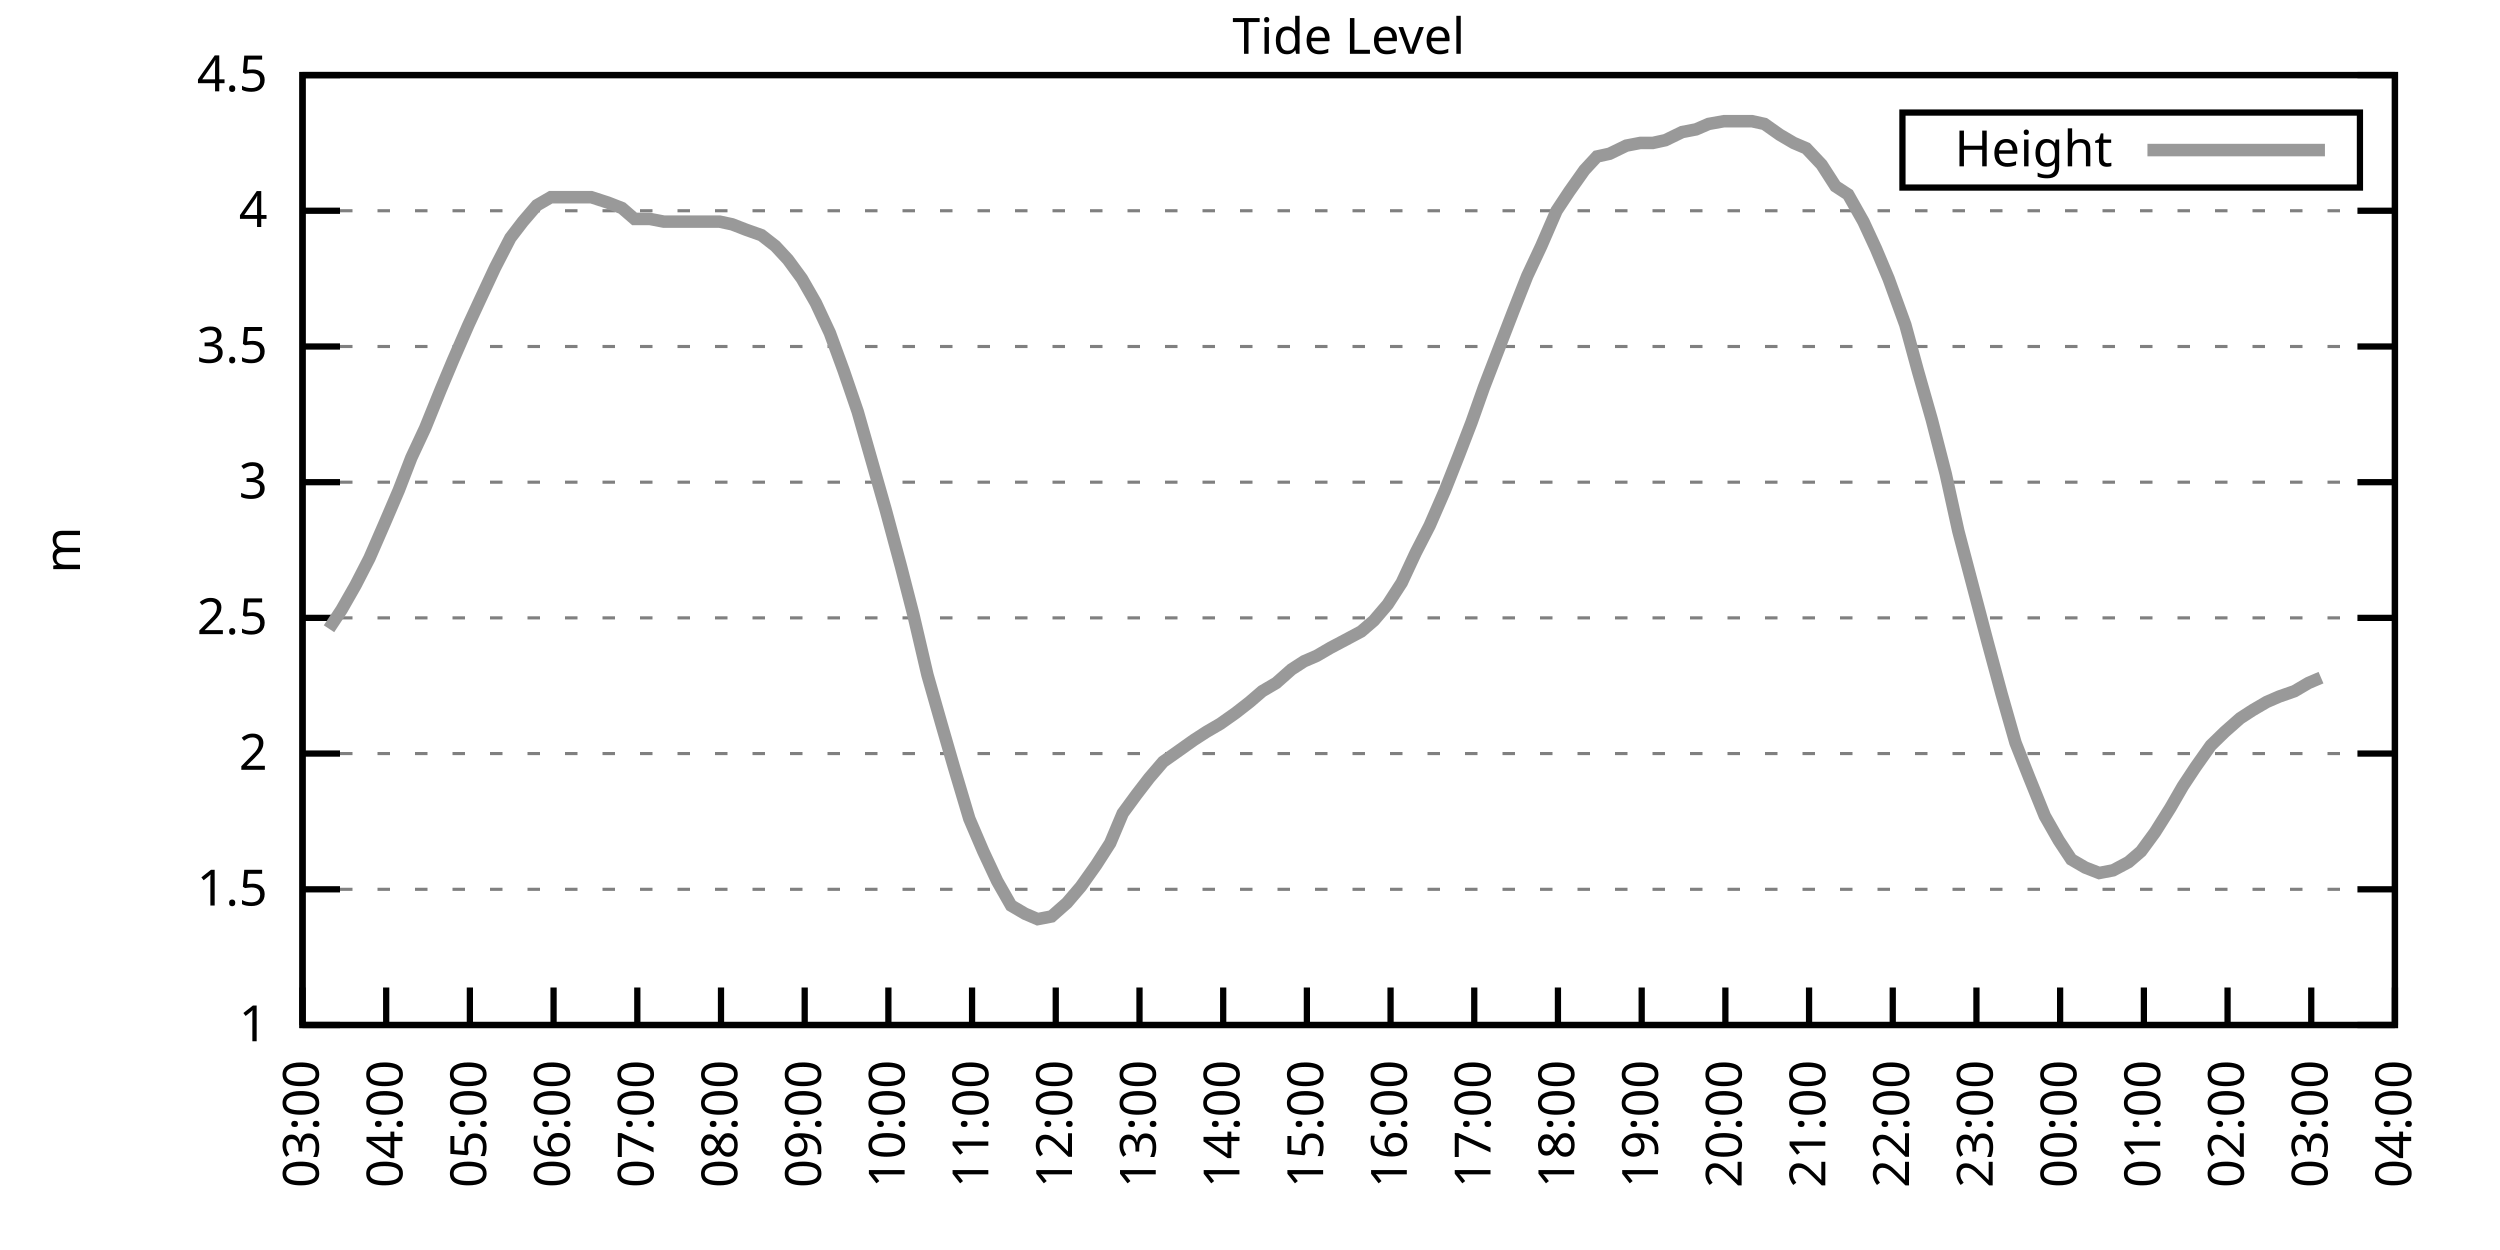
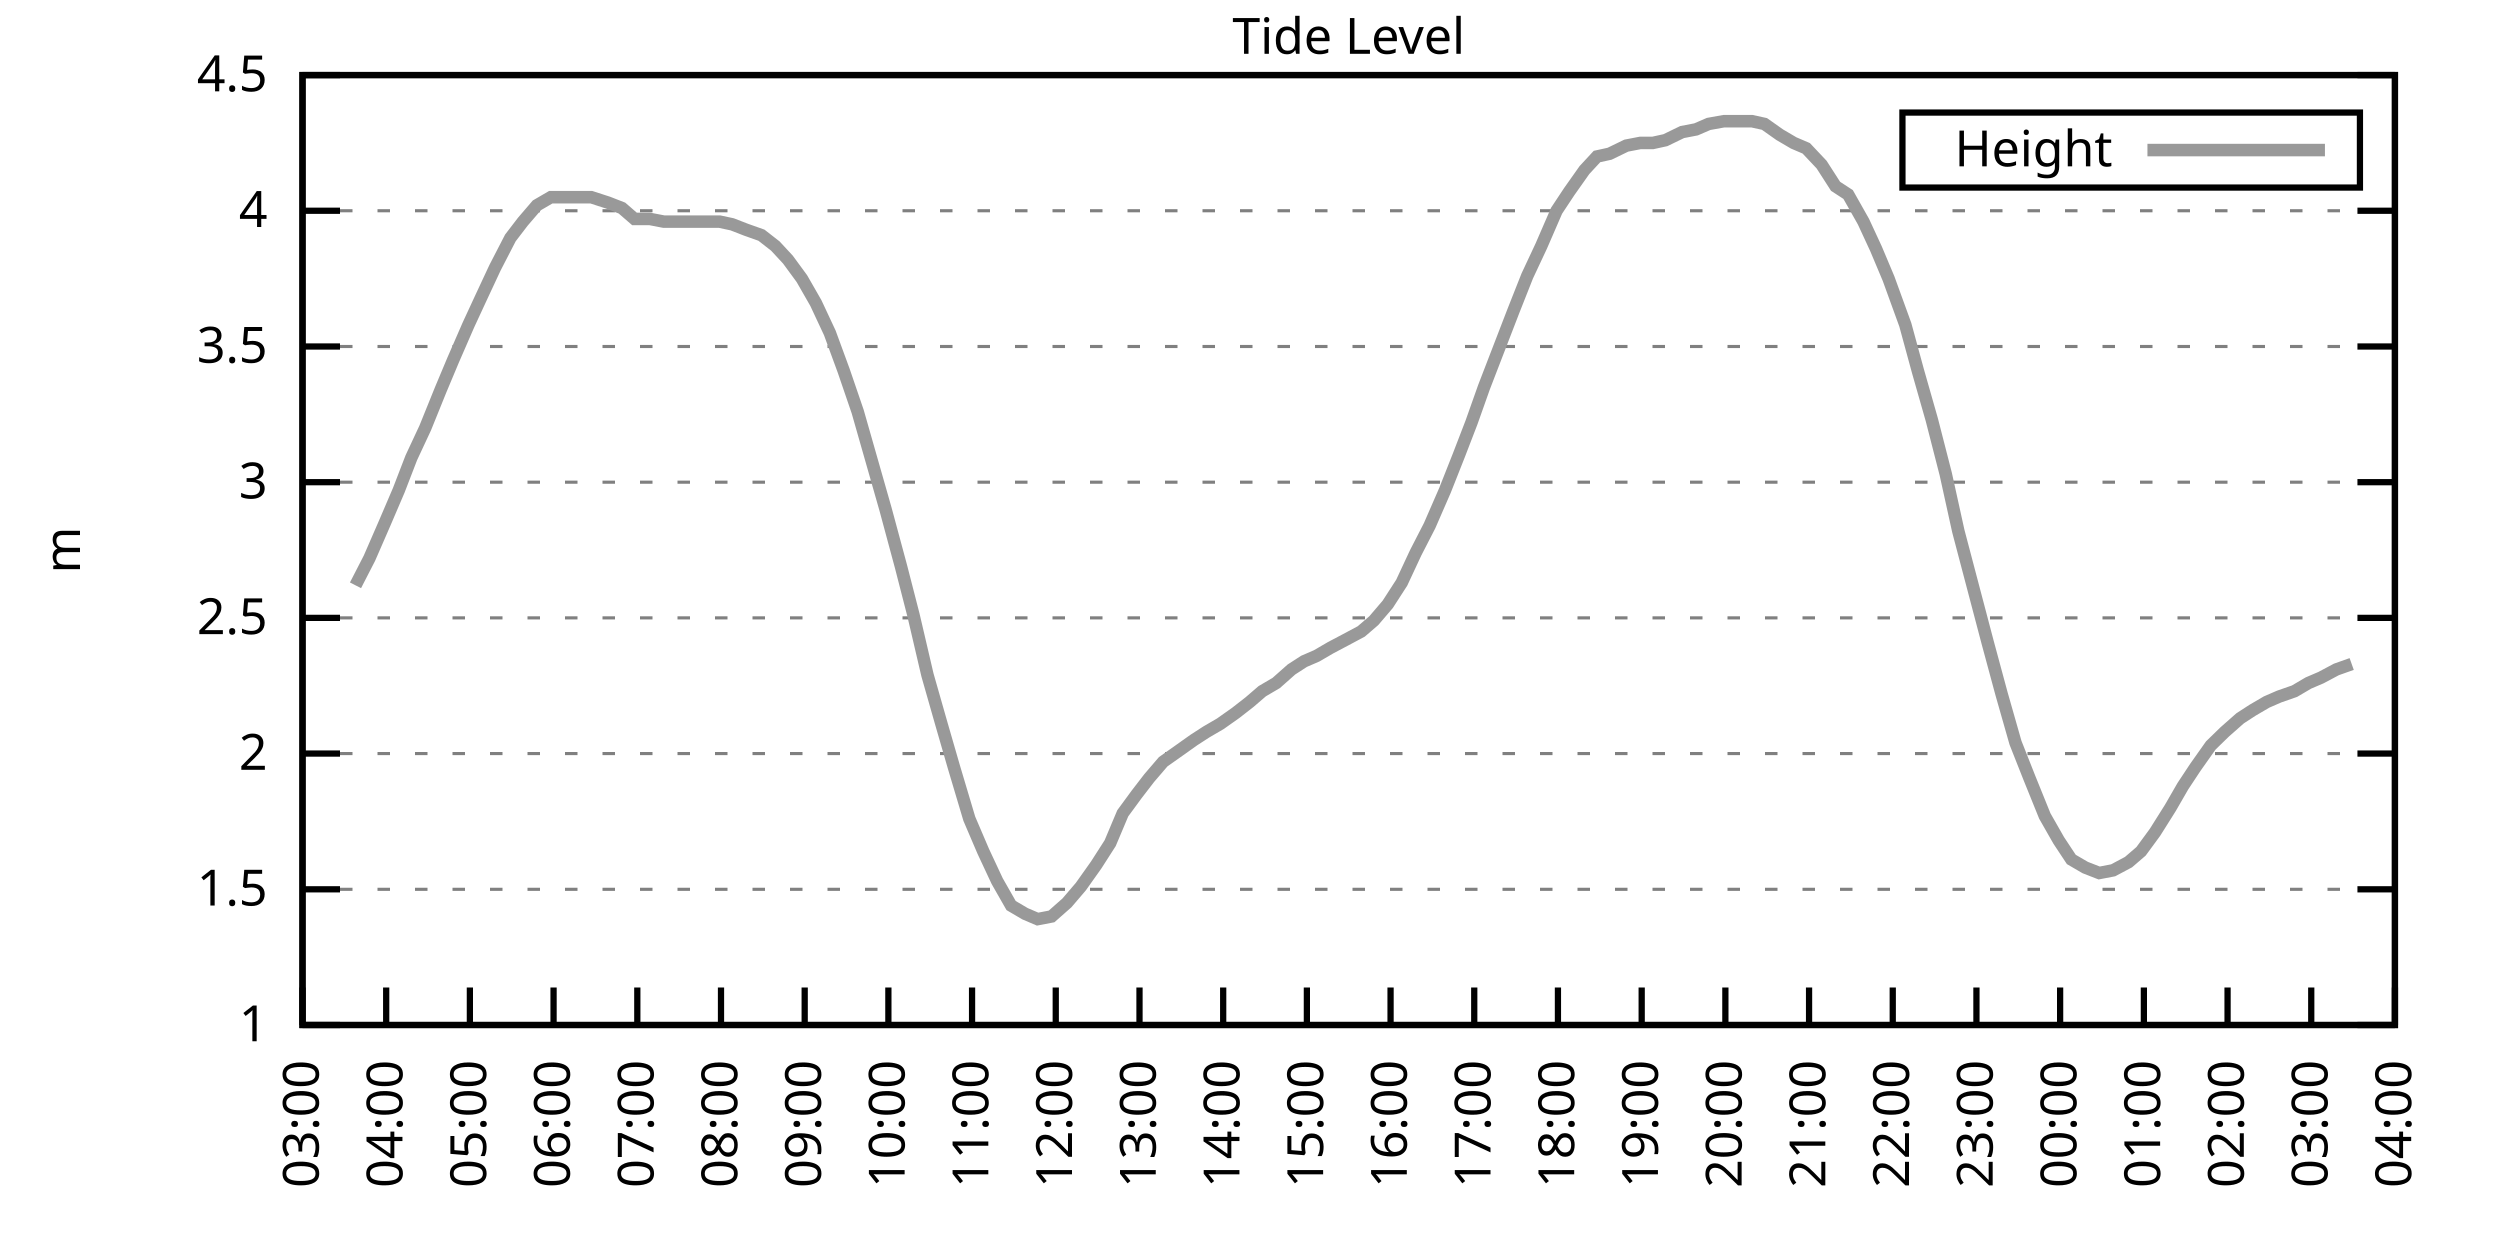
<svg xmlns="http://www.w3.org/2000/svg" xmlns:xlink="http://www.w3.org/1999/xlink" width="400" height="200" viewBox="0 0 400 200">
  <g id="gnuplot_canvas">
    <rect x="0" y="0" width="400" height="200" fill="none" />
    <defs>
      <circle id="gpDot" r="0.5" stroke-width="0.5" stroke="currentColor" />
      <path id="gpPt0" stroke-width="0.333" stroke="currentColor" d="M-1,0 h2 M0,-1 v2" />
      <path id="gpPt1" stroke-width="0.333" stroke="currentColor" d="M-1,-1 L1,1 M1,-1 L-1,1" />
      <path id="gpPt2" stroke-width="0.333" stroke="currentColor" d="M-1,0 L1,0 M0,-1 L0,1 M-1,-1 L1,1 M-1,1 L1,-1" />
      <rect id="gpPt3" stroke-width="0.333" stroke="currentColor" x="-1" y="-1" width="2" height="2" />
      <rect id="gpPt4" stroke-width="0.333" stroke="currentColor" fill="currentColor" x="-1" y="-1" width="2" height="2" />
      <circle id="gpPt5" stroke-width="0.333" stroke="currentColor" cx="0" cy="0" r="1" />
      <use xlink:href="#gpPt5" id="gpPt6" fill="currentColor" stroke="none" />
      <path id="gpPt7" stroke-width="0.333" stroke="currentColor" d="M0,-1.33 L-1.33,0.67 L1.33,0.67 z" />
      <use xlink:href="#gpPt7" id="gpPt8" fill="currentColor" stroke="none" />
      <use xlink:href="#gpPt7" id="gpPt9" stroke="currentColor" transform="rotate(180)" />
      <use xlink:href="#gpPt9" id="gpPt10" fill="currentColor" stroke="none" />
      <use xlink:href="#gpPt3" id="gpPt11" stroke="currentColor" transform="rotate(45)" />
      <use xlink:href="#gpPt11" id="gpPt12" fill="currentColor" stroke="none" />
      <path id="gpPt13" stroke-width="0.333" stroke="currentColor" d="M0,1.330 L1.265,0.411 L0.782,-1.067 L-0.782,-1.076 L-1.265,0.411 z" />
      <use xlink:href="#gpPt13" id="gpPt14" fill="currentColor" stroke="none" />
      <filter id="textbox" filterUnits="objectBoundingBox" x="0" y="0" height="1" width="1">
        <feFlood flood-color="white" flood-opacity="1" result="bgnd" />
        <feComposite in="SourceGraphic" in2="bgnd" operator="atop" />
      </filter>
      <filter id="greybox" filterUnits="objectBoundingBox" x="0" y="0" height="1" width="1">
        <feFlood flood-color="lightgrey" flood-opacity="1" result="grey" />
        <feComposite in="SourceGraphic" in2="grey" operator="atop" />
      </filter>
    </defs>
    <g fill="none" color="white" stroke="currentColor" stroke-width="1.00" stroke-linecap="butt" stroke-linejoin="miter">
</g>
    <g fill="none" color="black" stroke="currentColor" stroke-width="1.00" stroke-linecap="butt" stroke-linejoin="miter">
      <g stroke="none" shape-rendering="crispEdges">
        <polygon fill="rgb(255, 255, 255)" points="48.40,164.00 383.18,164.00 383.18,12.02 48.40,12.02 " />
      </g>
    </g>
    <g fill="none" color="black" stroke="currentColor" stroke-width="1.00" stroke-linecap="butt" stroke-linejoin="miter">
</g>
    <g fill="none" color="black" stroke="black" stroke-width="0.50" stroke-linecap="butt" stroke-linejoin="miter">
</g>
    <g fill="none" color="gray" stroke="currentColor" stroke-width="0.50" stroke-linecap="butt" stroke-linejoin="miter">
      <path stroke="gray" stroke-dasharray="2,4" class="gridline" d="M48.40,164.00 L383.19,164.00  " />
    </g>
    <g fill="none" color="gray" stroke="gray" stroke-width="1.00" stroke-linecap="butt" stroke-linejoin="miter">
</g>
    <g fill="none" color="black" stroke="currentColor" stroke-width="1.00" stroke-linecap="butt" stroke-linejoin="miter">
      <path stroke="black" d="M48.40,164.00 L54.40,164.00 M383.19,164.00 L377.19,164.00  " />
      <g transform="translate(42.80,166.60)" stroke="none" fill="black" font-family="Sans" font-size="8.00" text-anchor="end">
        <text>
          <tspan font-family="Sans"> 1</tspan>
        </text>
      </g>
    </g>
    <g fill="none" color="black" stroke="currentColor" stroke-width="1.00" stroke-linecap="butt" stroke-linejoin="miter">
</g>
    <g fill="none" color="black" stroke="black" stroke-width="0.50" stroke-linecap="butt" stroke-linejoin="miter">
</g>
    <g fill="none" color="gray" stroke="currentColor" stroke-width="0.50" stroke-linecap="butt" stroke-linejoin="miter">
      <path stroke="gray" stroke-dasharray="2,4" class="gridline" d="M48.40,142.29 L383.19,142.29  " />
    </g>
    <g fill="none" color="gray" stroke="gray" stroke-width="1.00" stroke-linecap="butt" stroke-linejoin="miter">
</g>
    <g fill="none" color="black" stroke="currentColor" stroke-width="1.00" stroke-linecap="butt" stroke-linejoin="miter">
      <path stroke="black" d="M48.40,142.29 L54.40,142.29 M383.19,142.29 L377.19,142.29  " />
      <g transform="translate(42.80,144.89)" stroke="none" fill="black" font-family="Sans" font-size="8.00" text-anchor="end">
        <text>
          <tspan font-family="Sans"> 1.5</tspan>
        </text>
      </g>
    </g>
    <g fill="none" color="black" stroke="currentColor" stroke-width="1.00" stroke-linecap="butt" stroke-linejoin="miter">
</g>
    <g fill="none" color="black" stroke="black" stroke-width="0.50" stroke-linecap="butt" stroke-linejoin="miter">
</g>
    <g fill="none" color="gray" stroke="currentColor" stroke-width="0.50" stroke-linecap="butt" stroke-linejoin="miter">
      <path stroke="gray" stroke-dasharray="2,4" class="gridline" d="M48.40,120.57 L383.19,120.57  " />
    </g>
    <g fill="none" color="gray" stroke="gray" stroke-width="1.00" stroke-linecap="butt" stroke-linejoin="miter">
</g>
    <g fill="none" color="black" stroke="currentColor" stroke-width="1.00" stroke-linecap="butt" stroke-linejoin="miter">
      <path stroke="black" d="M48.40,120.57 L54.40,120.57 M383.19,120.57 L377.19,120.57  " />
      <g transform="translate(42.80,123.17)" stroke="none" fill="black" font-family="Sans" font-size="8.00" text-anchor="end">
        <text>
          <tspan font-family="Sans"> 2</tspan>
        </text>
      </g>
    </g>
    <g fill="none" color="black" stroke="currentColor" stroke-width="1.00" stroke-linecap="butt" stroke-linejoin="miter">
</g>
    <g fill="none" color="black" stroke="black" stroke-width="0.50" stroke-linecap="butt" stroke-linejoin="miter">
</g>
    <g fill="none" color="gray" stroke="currentColor" stroke-width="0.50" stroke-linecap="butt" stroke-linejoin="miter">
      <path stroke="gray" stroke-dasharray="2,4" class="gridline" d="M48.40,98.86 L383.19,98.86  " />
    </g>
    <g fill="none" color="gray" stroke="gray" stroke-width="1.00" stroke-linecap="butt" stroke-linejoin="miter">
</g>
    <g fill="none" color="black" stroke="currentColor" stroke-width="1.00" stroke-linecap="butt" stroke-linejoin="miter">
      <path stroke="black" d="M48.40,98.86 L54.40,98.86 M383.19,98.86 L377.19,98.86  " />
      <g transform="translate(42.80,101.46)" stroke="none" fill="black" font-family="Sans" font-size="8.00" text-anchor="end">
        <text>
          <tspan font-family="Sans"> 2.5</tspan>
        </text>
      </g>
    </g>
    <g fill="none" color="black" stroke="currentColor" stroke-width="1.00" stroke-linecap="butt" stroke-linejoin="miter">
</g>
    <g fill="none" color="black" stroke="black" stroke-width="0.50" stroke-linecap="butt" stroke-linejoin="miter">
</g>
    <g fill="none" color="gray" stroke="currentColor" stroke-width="0.50" stroke-linecap="butt" stroke-linejoin="miter">
      <path stroke="gray" stroke-dasharray="2,4" class="gridline" d="M48.40,77.15 L383.19,77.15  " />
    </g>
    <g fill="none" color="gray" stroke="gray" stroke-width="1.00" stroke-linecap="butt" stroke-linejoin="miter">
</g>
    <g fill="none" color="black" stroke="currentColor" stroke-width="1.00" stroke-linecap="butt" stroke-linejoin="miter">
      <path stroke="black" d="M48.40,77.15 L54.40,77.15 M383.19,77.15 L377.19,77.15  " />
      <g transform="translate(42.80,79.75)" stroke="none" fill="black" font-family="Sans" font-size="8.00" text-anchor="end">
        <text>
          <tspan font-family="Sans"> 3</tspan>
        </text>
      </g>
    </g>
    <g fill="none" color="black" stroke="currentColor" stroke-width="1.00" stroke-linecap="butt" stroke-linejoin="miter">
</g>
    <g fill="none" color="black" stroke="black" stroke-width="0.50" stroke-linecap="butt" stroke-linejoin="miter">
</g>
    <g fill="none" color="gray" stroke="currentColor" stroke-width="0.50" stroke-linecap="butt" stroke-linejoin="miter">
      <path stroke="gray" stroke-dasharray="2,4" class="gridline" d="M48.40,55.44 L383.19,55.44  " />
    </g>
    <g fill="none" color="gray" stroke="gray" stroke-width="1.00" stroke-linecap="butt" stroke-linejoin="miter">
</g>
    <g fill="none" color="black" stroke="currentColor" stroke-width="1.00" stroke-linecap="butt" stroke-linejoin="miter">
      <path stroke="black" d="M48.40,55.44 L54.40,55.44 M383.19,55.44 L377.19,55.44  " />
      <g transform="translate(42.80,58.04)" stroke="none" fill="black" font-family="Sans" font-size="8.00" text-anchor="end">
        <text>
          <tspan font-family="Sans"> 3.5</tspan>
        </text>
      </g>
    </g>
    <g fill="none" color="black" stroke="currentColor" stroke-width="1.00" stroke-linecap="butt" stroke-linejoin="miter">
</g>
    <g fill="none" color="black" stroke="black" stroke-width="0.50" stroke-linecap="butt" stroke-linejoin="miter">
</g>
    <g fill="none" color="gray" stroke="currentColor" stroke-width="0.50" stroke-linecap="butt" stroke-linejoin="miter">
      <path stroke="gray" stroke-dasharray="2,4" class="gridline" d="M48.40,33.72 L383.19,33.72  " />
    </g>
    <g fill="none" color="gray" stroke="gray" stroke-width="1.00" stroke-linecap="butt" stroke-linejoin="miter">
</g>
    <g fill="none" color="black" stroke="currentColor" stroke-width="1.00" stroke-linecap="butt" stroke-linejoin="miter">
      <path stroke="black" d="M48.40,33.72 L54.40,33.72 M383.19,33.72 L377.19,33.72  " />
      <g transform="translate(42.80,36.32)" stroke="none" fill="black" font-family="Sans" font-size="8.00" text-anchor="end">
        <text>
          <tspan font-family="Sans"> 4</tspan>
        </text>
      </g>
    </g>
    <g fill="none" color="black" stroke="currentColor" stroke-width="1.00" stroke-linecap="butt" stroke-linejoin="miter">
</g>
    <g fill="none" color="black" stroke="black" stroke-width="0.50" stroke-linecap="butt" stroke-linejoin="miter">
</g>
    <g fill="none" color="gray" stroke="currentColor" stroke-width="0.50" stroke-linecap="butt" stroke-linejoin="miter">
      <path stroke="gray" stroke-dasharray="2,4" class="gridline" d="M48.40,12.01 L383.19,12.01  " />
    </g>
    <g fill="none" color="gray" stroke="gray" stroke-width="1.00" stroke-linecap="butt" stroke-linejoin="miter">
</g>
    <g fill="none" color="black" stroke="currentColor" stroke-width="1.00" stroke-linecap="butt" stroke-linejoin="miter">
      <path stroke="black" d="M48.40,12.01 L54.40,12.01 M383.19,12.01 L377.19,12.01  " />
      <g transform="translate(42.80,14.61)" stroke="none" fill="black" font-family="Sans" font-size="8.00" text-anchor="end">
        <text>
          <tspan font-family="Sans"> 4.5</tspan>
        </text>
      </g>
    </g>
    <g fill="none" color="black" stroke="currentColor" stroke-width="1.00" stroke-linecap="butt" stroke-linejoin="miter">
      <path stroke="black" d="M48.40,164.00 L48.40,158.00  " />
      <g transform="translate(51.00,169.60) rotate(270.00)" stroke="none" fill="black" font-family="Sans" font-size="8.00" text-anchor="end">
        <text>
          <tspan font-family="Sans">03:00</tspan>
        </text>
      </g>
    </g>
    <g fill="none" color="black" stroke="currentColor" stroke-width="1.00" stroke-linecap="butt" stroke-linejoin="miter">
      <path stroke="black" d="M61.79,164.00 L61.79,158.00  " />
      <g transform="translate(64.39,169.60) rotate(270.00)" stroke="none" fill="black" font-family="Sans" font-size="8.00" text-anchor="end">
        <text>
          <tspan font-family="Sans">04:00</tspan>
        </text>
      </g>
    </g>
    <g fill="none" color="black" stroke="currentColor" stroke-width="1.00" stroke-linecap="butt" stroke-linejoin="miter">
      <path stroke="black" d="M75.18,164.00 L75.18,158.00  " />
      <g transform="translate(77.78,169.60) rotate(270.00)" stroke="none" fill="black" font-family="Sans" font-size="8.00" text-anchor="end">
        <text>
          <tspan font-family="Sans">05:00</tspan>
        </text>
      </g>
    </g>
    <g fill="none" color="black" stroke="currentColor" stroke-width="1.00" stroke-linecap="butt" stroke-linejoin="miter">
      <path stroke="black" d="M88.57,164.00 L88.57,158.00  " />
      <g transform="translate(91.17,169.60) rotate(270.00)" stroke="none" fill="black" font-family="Sans" font-size="8.00" text-anchor="end">
        <text>
          <tspan font-family="Sans">06:00</tspan>
        </text>
      </g>
    </g>
    <g fill="none" color="black" stroke="currentColor" stroke-width="1.00" stroke-linecap="butt" stroke-linejoin="miter">
      <path stroke="black" d="M101.97,164.00 L101.97,158.00  " />
      <g transform="translate(104.57,169.60) rotate(270.00)" stroke="none" fill="black" font-family="Sans" font-size="8.00" text-anchor="end">
        <text>
          <tspan font-family="Sans">07:00</tspan>
        </text>
      </g>
    </g>
    <g fill="none" color="black" stroke="currentColor" stroke-width="1.00" stroke-linecap="butt" stroke-linejoin="miter">
      <path stroke="black" d="M115.36,164.00 L115.36,158.00  " />
      <g transform="translate(117.96,169.60) rotate(270.00)" stroke="none" fill="black" font-family="Sans" font-size="8.00" text-anchor="end">
        <text>
          <tspan font-family="Sans">08:00</tspan>
        </text>
      </g>
    </g>
    <g fill="none" color="black" stroke="currentColor" stroke-width="1.00" stroke-linecap="butt" stroke-linejoin="miter">
      <path stroke="black" d="M128.75,164.00 L128.75,158.00  " />
      <g transform="translate(131.35,169.60) rotate(270.00)" stroke="none" fill="black" font-family="Sans" font-size="8.00" text-anchor="end">
        <text>
          <tspan font-family="Sans">09:00</tspan>
        </text>
      </g>
    </g>
    <g fill="none" color="black" stroke="currentColor" stroke-width="1.00" stroke-linecap="butt" stroke-linejoin="miter">
      <path stroke="black" d="M142.14,164.00 L142.14,158.00  " />
      <g transform="translate(144.74,169.60) rotate(270.00)" stroke="none" fill="black" font-family="Sans" font-size="8.00" text-anchor="end">
        <text>
          <tspan font-family="Sans">10:00</tspan>
        </text>
      </g>
    </g>
    <g fill="none" color="black" stroke="currentColor" stroke-width="1.00" stroke-linecap="butt" stroke-linejoin="miter">
      <path stroke="black" d="M155.53,164.00 L155.53,158.00  " />
      <g transform="translate(158.13,169.60) rotate(270.00)" stroke="none" fill="black" font-family="Sans" font-size="8.00" text-anchor="end">
        <text>
          <tspan font-family="Sans">11:00</tspan>
        </text>
      </g>
    </g>
    <g fill="none" color="black" stroke="currentColor" stroke-width="1.00" stroke-linecap="butt" stroke-linejoin="miter">
      <path stroke="black" d="M168.92,164.00 L168.92,158.00  " />
      <g transform="translate(171.52,169.60) rotate(270.00)" stroke="none" fill="black" font-family="Sans" font-size="8.00" text-anchor="end">
        <text>
          <tspan font-family="Sans">12:00</tspan>
        </text>
      </g>
    </g>
    <g fill="none" color="black" stroke="currentColor" stroke-width="1.00" stroke-linecap="butt" stroke-linejoin="miter">
      <path stroke="black" d="M182.32,164.00 L182.32,158.00  " />
      <g transform="translate(184.92,169.60) rotate(270.00)" stroke="none" fill="black" font-family="Sans" font-size="8.00" text-anchor="end">
        <text>
          <tspan font-family="Sans">13:00</tspan>
        </text>
      </g>
    </g>
    <g fill="none" color="black" stroke="currentColor" stroke-width="1.00" stroke-linecap="butt" stroke-linejoin="miter">
      <path stroke="black" d="M195.71,164.00 L195.71,158.00  " />
      <g transform="translate(198.31,169.60) rotate(270.00)" stroke="none" fill="black" font-family="Sans" font-size="8.00" text-anchor="end">
        <text>
          <tspan font-family="Sans">14:00</tspan>
        </text>
      </g>
    </g>
    <g fill="none" color="black" stroke="currentColor" stroke-width="1.00" stroke-linecap="butt" stroke-linejoin="miter">
      <path stroke="black" d="M209.10,164.00 L209.10,158.00  " />
      <g transform="translate(211.70,169.60) rotate(270.00)" stroke="none" fill="black" font-family="Sans" font-size="8.00" text-anchor="end">
        <text>
          <tspan font-family="Sans">15:00</tspan>
        </text>
      </g>
    </g>
    <g fill="none" color="black" stroke="currentColor" stroke-width="1.00" stroke-linecap="butt" stroke-linejoin="miter">
      <path stroke="black" d="M222.49,164.00 L222.49,158.00  " />
      <g transform="translate(225.09,169.60) rotate(270.00)" stroke="none" fill="black" font-family="Sans" font-size="8.00" text-anchor="end">
        <text>
          <tspan font-family="Sans">16:00</tspan>
        </text>
      </g>
    </g>
    <g fill="none" color="black" stroke="currentColor" stroke-width="1.00" stroke-linecap="butt" stroke-linejoin="miter">
      <path stroke="black" d="M235.88,164.00 L235.88,158.00  " />
      <g transform="translate(238.48,169.60) rotate(270.00)" stroke="none" fill="black" font-family="Sans" font-size="8.00" text-anchor="end">
        <text>
          <tspan font-family="Sans">17:00</tspan>
        </text>
      </g>
    </g>
    <g fill="none" color="black" stroke="currentColor" stroke-width="1.00" stroke-linecap="butt" stroke-linejoin="miter">
      <path stroke="black" d="M249.27,164.00 L249.27,158.00  " />
      <g transform="translate(251.87,169.60) rotate(270.00)" stroke="none" fill="black" font-family="Sans" font-size="8.00" text-anchor="end">
        <text>
          <tspan font-family="Sans">18:00</tspan>
        </text>
      </g>
    </g>
    <g fill="none" color="black" stroke="currentColor" stroke-width="1.00" stroke-linecap="butt" stroke-linejoin="miter">
      <path stroke="black" d="M262.67,164.00 L262.67,158.00  " />
      <g transform="translate(265.27,169.60) rotate(270.00)" stroke="none" fill="black" font-family="Sans" font-size="8.00" text-anchor="end">
        <text>
          <tspan font-family="Sans">19:00</tspan>
        </text>
      </g>
    </g>
    <g fill="none" color="black" stroke="currentColor" stroke-width="1.00" stroke-linecap="butt" stroke-linejoin="miter">
      <path stroke="black" d="M276.06,164.00 L276.06,158.00  " />
      <g transform="translate(278.66,169.60) rotate(270.00)" stroke="none" fill="black" font-family="Sans" font-size="8.00" text-anchor="end">
        <text>
          <tspan font-family="Sans">20:00</tspan>
        </text>
      </g>
    </g>
    <g fill="none" color="black" stroke="currentColor" stroke-width="1.00" stroke-linecap="butt" stroke-linejoin="miter">
      <path stroke="black" d="M289.45,164.00 L289.45,158.00  " />
      <g transform="translate(292.05,169.60) rotate(270.00)" stroke="none" fill="black" font-family="Sans" font-size="8.00" text-anchor="end">
        <text>
          <tspan font-family="Sans">21:00</tspan>
        </text>
      </g>
    </g>
    <g fill="none" color="black" stroke="currentColor" stroke-width="1.00" stroke-linecap="butt" stroke-linejoin="miter">
      <path stroke="black" d="M302.84,164.00 L302.84,158.00  " />
      <g transform="translate(305.44,169.60) rotate(270.00)" stroke="none" fill="black" font-family="Sans" font-size="8.00" text-anchor="end">
        <text>
          <tspan font-family="Sans">22:00</tspan>
        </text>
      </g>
    </g>
    <g fill="none" color="black" stroke="currentColor" stroke-width="1.00" stroke-linecap="butt" stroke-linejoin="miter">
      <path stroke="black" d="M316.23,164.00 L316.23,158.00  " />
      <g transform="translate(318.83,169.60) rotate(270.00)" stroke="none" fill="black" font-family="Sans" font-size="8.00" text-anchor="end">
        <text>
          <tspan font-family="Sans">23:00</tspan>
        </text>
      </g>
    </g>
    <g fill="none" color="black" stroke="currentColor" stroke-width="1.00" stroke-linecap="butt" stroke-linejoin="miter">
      <path stroke="black" d="M329.62,164.00 L329.62,158.00  " />
      <g transform="translate(332.22,169.60) rotate(270.00)" stroke="none" fill="black" font-family="Sans" font-size="8.00" text-anchor="end">
        <text>
          <tspan font-family="Sans">00:00</tspan>
        </text>
      </g>
    </g>
    <g fill="none" color="black" stroke="currentColor" stroke-width="1.00" stroke-linecap="butt" stroke-linejoin="miter">
      <path stroke="black" d="M343.02,164.00 L343.02,158.00  " />
      <g transform="translate(345.62,169.60) rotate(270.00)" stroke="none" fill="black" font-family="Sans" font-size="8.00" text-anchor="end">
        <text>
          <tspan font-family="Sans">01:00</tspan>
        </text>
      </g>
    </g>
    <g fill="none" color="black" stroke="currentColor" stroke-width="1.00" stroke-linecap="butt" stroke-linejoin="miter">
      <path stroke="black" d="M356.41,164.00 L356.41,158.00  " />
      <g transform="translate(359.01,169.60) rotate(270.00)" stroke="none" fill="black" font-family="Sans" font-size="8.00" text-anchor="end">
        <text>
          <tspan font-family="Sans">02:00</tspan>
        </text>
      </g>
    </g>
    <g fill="none" color="black" stroke="currentColor" stroke-width="1.00" stroke-linecap="butt" stroke-linejoin="miter">
      <path stroke="black" d="M369.80,164.00 L369.80,158.00  " />
      <g transform="translate(372.40,169.60) rotate(270.00)" stroke="none" fill="black" font-family="Sans" font-size="8.00" text-anchor="end">
        <text>
          <tspan font-family="Sans">03:00</tspan>
        </text>
      </g>
    </g>
    <g fill="none" color="black" stroke="currentColor" stroke-width="1.00" stroke-linecap="butt" stroke-linejoin="miter">
      <path stroke="black" d="M383.19,164.00 L383.19,158.00  " />
      <g transform="translate(385.79,169.60) rotate(270.00)" stroke="none" fill="black" font-family="Sans" font-size="8.00" text-anchor="end">
        <text>
          <tspan font-family="Sans">04:00</tspan>
        </text>
      </g>
    </g>
    <g fill="none" color="black" stroke="currentColor" stroke-width="1.00" stroke-linecap="butt" stroke-linejoin="miter">
</g>
    <g fill="none" color="black" stroke="currentColor" stroke-width="1.00" stroke-linecap="butt" stroke-linejoin="miter">
      <path stroke="black" d="M48.40,12.01 L48.40,164.00 L383.19,164.00 L383.19,12.01 L48.40,12.01 Z  " />
    </g>
    <g fill="none" color="black" stroke="currentColor" stroke-width="1.00" stroke-linecap="butt" stroke-linejoin="miter">
</g>
    <g fill="none" color="black" stroke="currentColor" stroke-width="1.00" stroke-linecap="butt" stroke-linejoin="miter">
      <path stroke="black" d="M304.39,30.01 L304.39,18.01 L377.59,18.01 L377.59,30.01 L304.39,30.01 Z  " />
    </g>
    <g id="Tide_level_plot_1">
      <g fill="none" color="white" stroke="black" stroke-width="2.00" stroke-linecap="butt" stroke-linejoin="miter">
</g>
      <g fill="none" color="black" stroke="currentColor" stroke-width="2.00" stroke-linecap="butt" stroke-linejoin="miter">
        <g transform="translate(337.99,26.61)" stroke="none" fill="black" font-family="Sans" font-size="8.00" text-anchor="end">
          <text>
            <tspan font-family="Sans">Height</tspan>
          </text>
        </g>
      </g>
      <g fill="none" color="black" stroke="currentColor" stroke-width="2.00" stroke-linecap="butt" stroke-linejoin="miter">
-         <path stroke="rgb(153, 153, 153)" d="M343.59,24.01 L371.99,24.01 M52.64,100.60 L54.65,97.56 L56.88,93.65 L59.11,89.31 L61.57,83.66 L63.80,78.45   L65.81,73.24 L68.04,68.46 L70.50,62.38 L72.50,57.61 L74.96,51.96 L76.97,47.62 L79.20,42.84 L81.66,38.07   L83.66,35.46 L85.90,32.85 L88.13,31.55 L90.58,31.55 L92.59,31.55 L94.60,31.55 L97.28,32.42 L99.51,33.29   L101.52,35.03 L103.98,35.03 L106.21,35.46 L108.22,35.46 L110.22,35.46 L112.90,35.46 L115.13,35.46 L117.14,35.89   L119.38,36.76 L121.83,37.63 L124.06,39.37 L126.07,41.54 L128.30,44.58 L130.54,48.49 L132.77,53.26 L135.00,59.34   L137.23,65.86 L139.46,73.67 L141.69,81.49 L144.15,90.61 L146.16,98.43 L148.39,107.98 L150.62,115.80 L152.63,122.75   L155.09,131.00 L157.32,136.21 L159.55,140.98 L161.78,144.89 L164.01,146.20 L166.02,147.06 L168.25,146.63 L170.71,144.46   L172.94,141.85 L175.40,138.38 L177.63,134.90 L179.64,130.13 L181.87,127.09 L183.88,124.48 L186.11,121.88 L188.57,120.14   L191.02,118.40 L193.03,117.10 L195.26,115.80 L197.72,114.06 L199.95,112.32 L201.96,110.59 L204.19,109.28 L206.64,107.11   L208.65,105.81 L210.66,104.94 L212.89,103.64 L215.35,102.34 L217.80,101.03 L219.81,99.30 L222.04,96.69 L224.28,93.22   L226.51,88.44 L228.74,84.10 L231.20,78.45 L233.43,72.81 L235.44,67.59 L237.44,61.95 L240.12,55.00 L242.13,49.79   L244.36,44.15 L246.60,39.37 L249.05,33.72 L251.06,30.68 L253.51,27.21 L255.52,25.04 L257.53,24.60 L260.21,23.30   L262.44,22.87 L264.45,22.87 L266.46,22.43 L269.14,21.13 L271.37,20.70 L273.38,19.83 L275.83,19.39 L278.07,19.39   L280.30,19.39 L282.31,19.83 L284.76,21.56 L286.99,22.87 L289.00,23.73 L291.46,26.34 L293.69,29.81 L295.70,31.12   L298.15,35.46 L300.16,39.80 L302.17,44.58 L304.85,51.96 L306.86,59.34 L309.09,67.16 L311.32,75.85 L313.33,84.97   L318.02,102.77 L320.25,111.02 L322.48,118.84 L324.71,124.48 L327.17,130.56 L329.40,134.47 L331.41,137.51 L333.64,138.81   L335.87,139.68 L338.10,139.25 L340.56,137.94 L342.57,136.21 L344.80,133.17 L347.26,129.26 L349.26,125.79 L351.27,122.75   L353.73,119.27 L355.96,117.10 L358.42,114.93 L360.42,113.63 L362.66,112.32 L364.66,111.45 L367.12,110.59 L369.35,109.28   L371.36,108.42  " />
+         <path stroke="rgb(153, 153, 153)" d="M343.59,24.01 L371.99,24.01 M56.88,93.65 L59.11,89.31 L61.57,83.66 L63.80,78.45 L65.81,73.24 L68.04,68.46   L70.50,62.38 L72.50,57.61 L74.96,51.96 L76.97,47.62 L79.20,42.84 L81.66,38.07 L83.66,35.46 L85.90,32.85   L88.13,31.55 L90.58,31.55 L92.59,31.55 L94.60,31.55 L97.28,32.42 L99.51,33.29 L101.52,35.03 L103.98,35.03   L106.21,35.46 L108.22,35.46 L110.22,35.46 L112.90,35.46 L115.13,35.46 L117.14,35.89 L119.38,36.76 L121.83,37.63   L124.06,39.37 L126.07,41.54 L128.30,44.58 L130.54,48.49 L132.77,53.26 L135.00,59.34 L137.23,65.86 L139.46,73.67   L141.69,81.49 L144.15,90.61 L146.16,98.43 L148.39,107.98 L150.62,115.80 L152.63,122.75 L155.09,131.00 L157.32,136.21   L159.55,140.98 L161.78,144.89 L164.01,146.20 L166.02,147.06 L168.25,146.63 L170.71,144.46 L172.94,141.85 L175.40,138.38   L177.63,134.90 L179.64,130.13 L181.87,127.09 L183.88,124.48 L186.11,121.88 L188.57,120.14 L191.02,118.40 L193.03,117.10   L195.26,115.80 L197.72,114.06 L199.95,112.32 L201.96,110.59 L204.19,109.28 L206.64,107.11 L208.65,105.81 L210.66,104.94   L212.89,103.64 L215.35,102.34 L217.80,101.03 L219.81,99.30 L222.04,96.69 L224.28,93.22 L226.51,88.44 L228.74,84.10   L231.20,78.45 L233.43,72.81 L235.44,67.59 L237.44,61.95 L240.12,55.00 L242.13,49.79 L244.36,44.15 L246.60,39.37   L249.05,33.72 L251.06,30.68 L253.51,27.21 L255.52,25.04 L257.53,24.60 L260.21,23.30 L262.44,22.87 L264.45,22.87   L266.46,22.43 L269.14,21.13 L271.37,20.70 L273.38,19.83 L275.83,19.39 L278.07,19.39 L280.30,19.39 L282.31,19.83   L284.76,21.56 L286.99,22.87 L289.00,23.73 L291.46,26.34 L293.69,29.81 L295.70,31.12 L298.15,35.46 L300.16,39.80   L302.17,44.58 L304.85,51.96 L306.86,59.34 L309.09,67.16 L311.32,75.85 L313.33,84.97 L318.02,102.77 L320.25,111.02   L322.48,118.84 L324.71,124.48 L327.17,130.56 L329.40,134.47 L331.41,137.51 L333.64,138.81 L335.87,139.68 L338.10,139.25   L340.56,137.94 L342.57,136.21 L344.80,133.17 L347.26,129.26 L349.26,125.79 L351.27,122.75 L353.73,119.27 L355.96,117.10   L358.42,114.93 L360.42,113.63 L362.66,112.32 L364.66,111.45 L367.12,110.59 L369.35,109.28 L371.36,108.42 L373.82,107.11   L376.27,106.24  " />
      </g>
    </g>
    <g fill="none" color="black" stroke="currentColor" stroke-width="2.00" stroke-linecap="butt" stroke-linejoin="miter">
</g>
    <g fill="none" color="black" stroke="black" stroke-width="1.00" stroke-linecap="butt" stroke-linejoin="miter">
</g>
    <g fill="none" color="black" stroke="currentColor" stroke-width="1.00" stroke-linecap="butt" stroke-linejoin="miter">
      <path stroke="black" d="M48.40,12.01 L48.40,164.00 L383.19,164.00 L383.19,12.01 L48.40,12.01 Z  " />
      <g transform="translate(12.80,88.01) rotate(270.00)" stroke="none" fill="black" font-family="Sans" font-size="8.00" text-anchor="middle">
        <text>
          <tspan font-family="Sans">m</tspan>
        </text>
      </g>
    </g>
    <g fill="none" color="black" stroke="currentColor" stroke-width="1.00" stroke-linecap="butt" stroke-linejoin="miter">
</g>
    <g fill="none" color="black" stroke="currentColor" stroke-width="1.00" stroke-linecap="butt" stroke-linejoin="miter">
      <g transform="translate(215.79,8.61)" stroke="none" fill="black" font-family="Sans" font-size="8.00" text-anchor="middle">
        <text>
          <tspan font-family="Sans">Tide Level</tspan>
        </text>
      </g>
    </g>
    <g fill="none" color="black" stroke="currentColor" stroke-width="1.00" stroke-linecap="butt" stroke-linejoin="miter">
</g>
  </g>
</svg>
